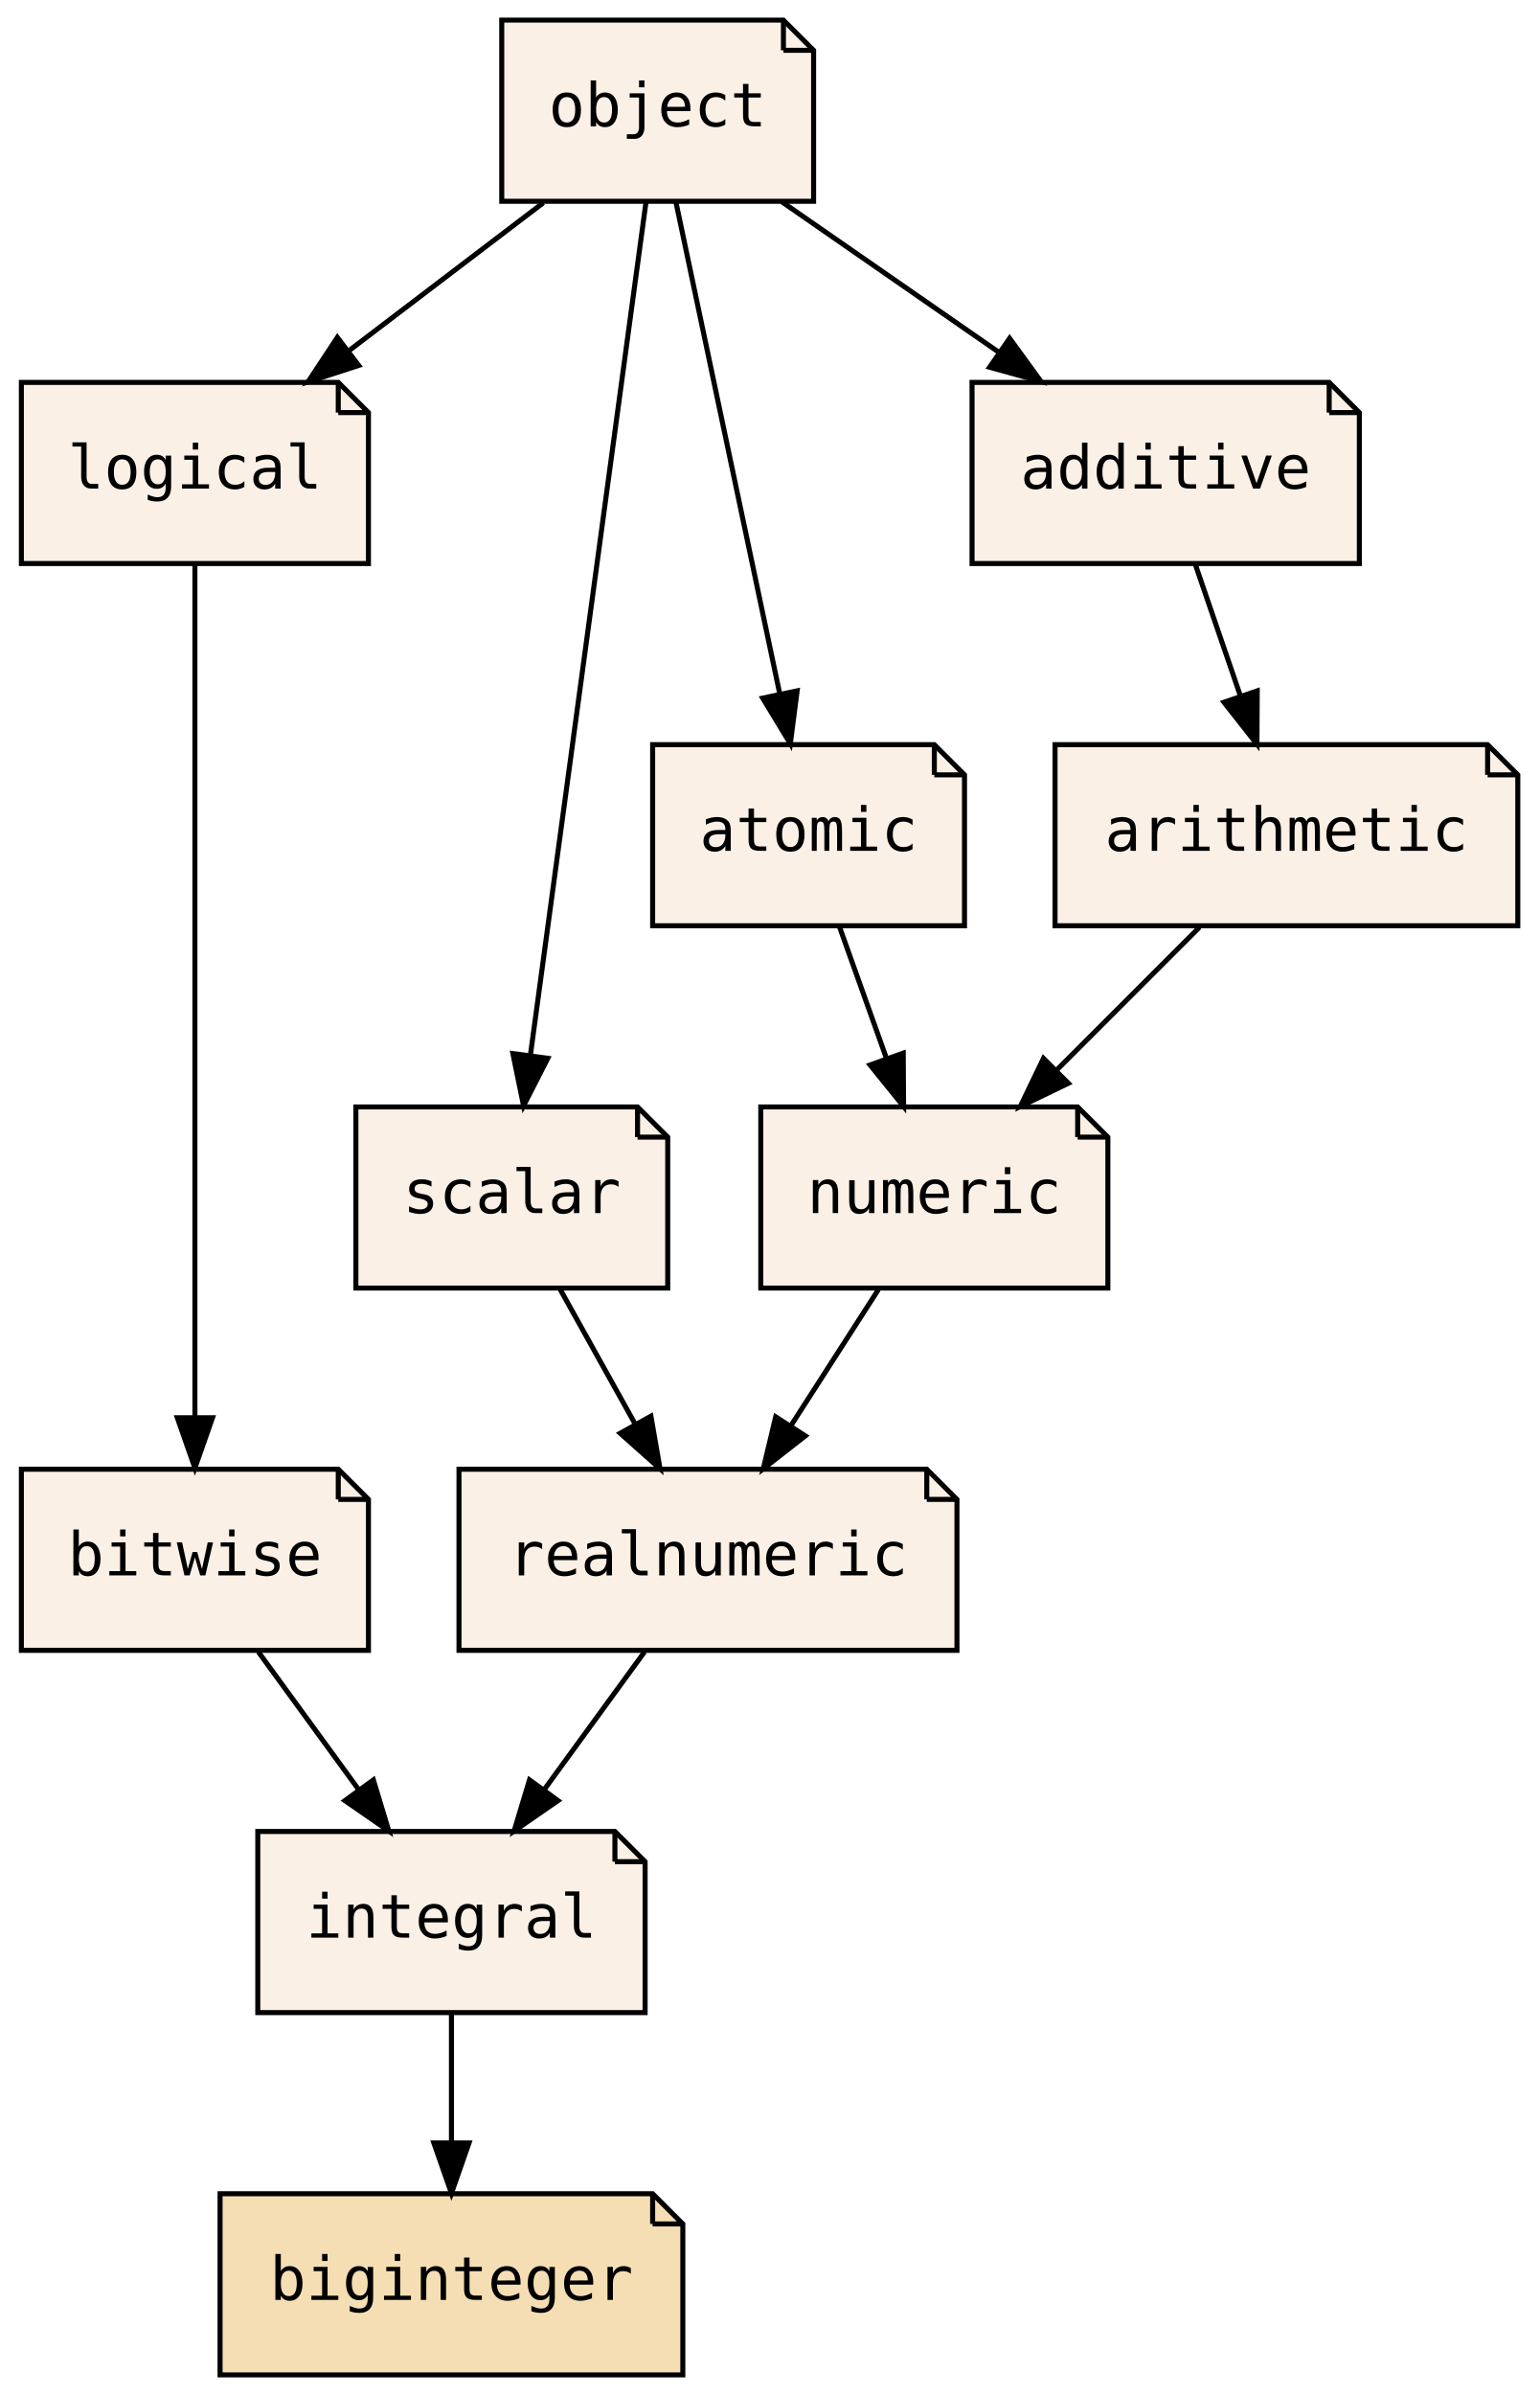
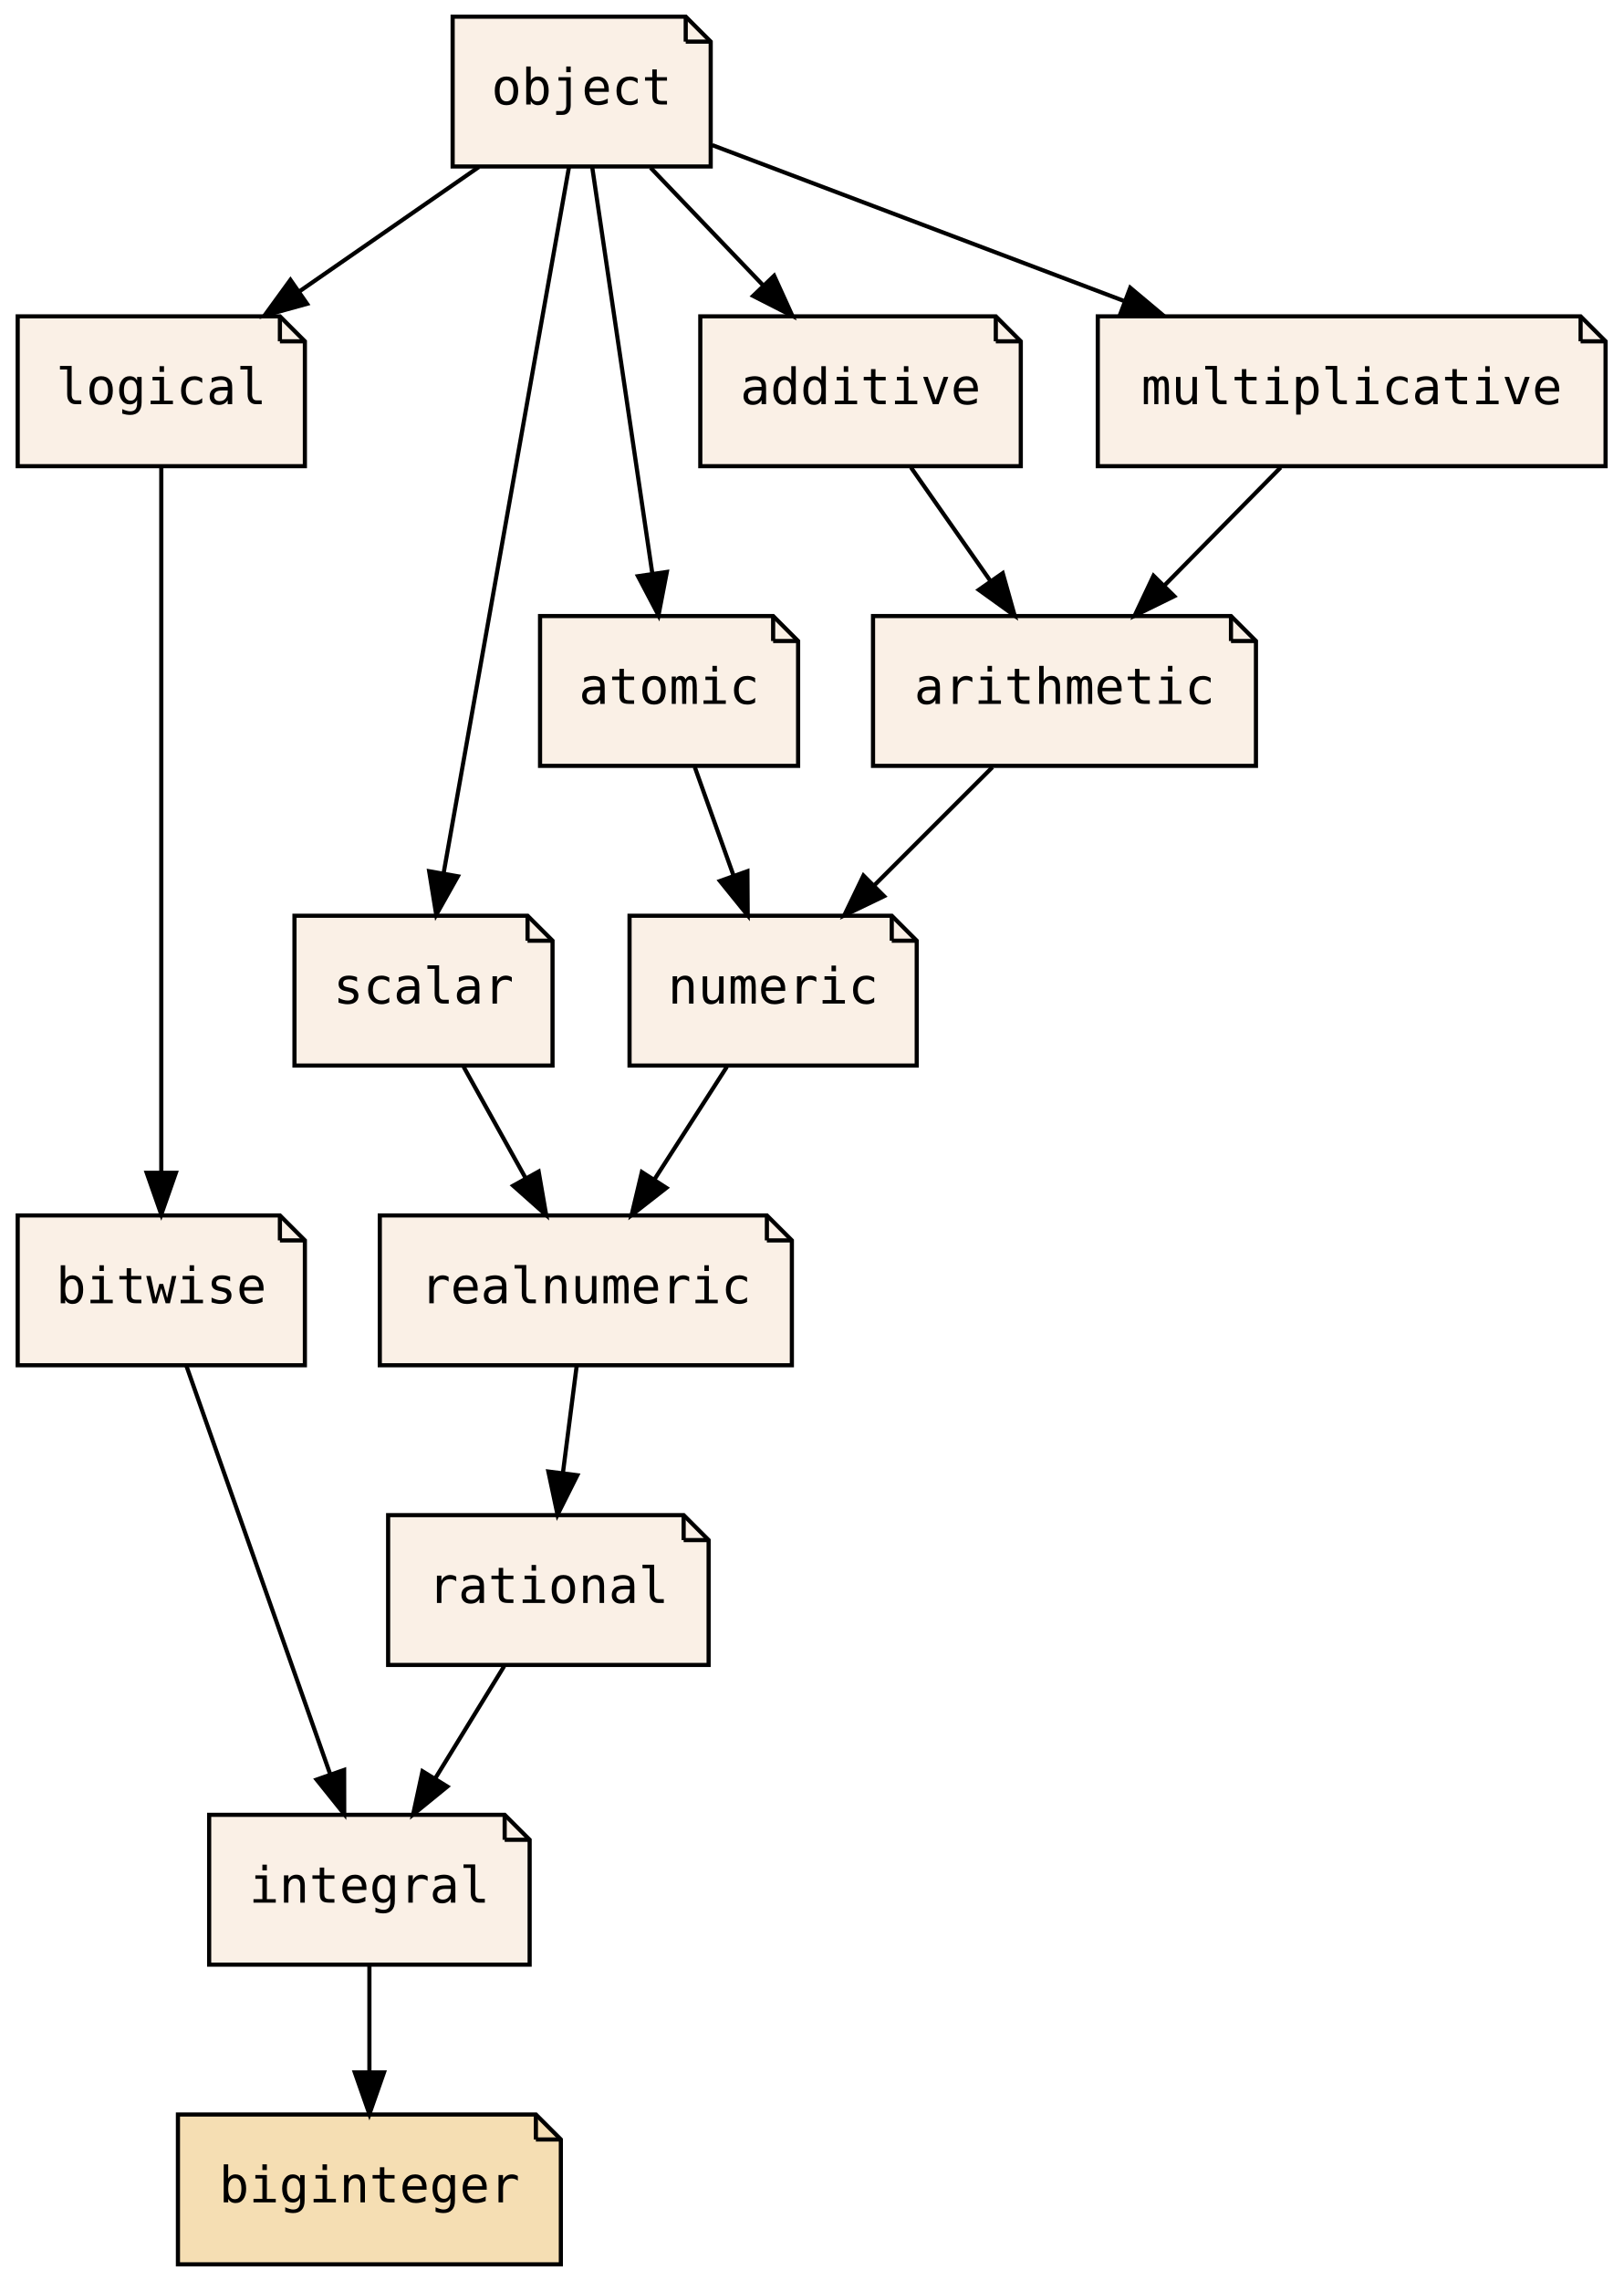
- <svg xmlns="http://www.w3.org/2000/svg" xmlns:xlink="http://www.w3.org/1999/xlink" width="306pt" height="476pt" viewBox="0.00 0.00 305.50 476.00">
-   <g id="graph0" class="graph" transform="scale(1 1) rotate(0) translate(4 472)">
-     <polygon fill="transparent" stroke="transparent" points="-4,4 -4,-472 301.5,-472 301.5,4 -4,4" />
+ <svg xmlns="http://www.w3.org/2000/svg" xmlns:xlink="http://www.w3.org/1999/xlink" width="390pt" height="548pt" viewBox="0.00 0.00 389.50 548.00">
+   <g id="graph0" class="graph" transform="scale(1 1) rotate(0) translate(4 544)">
+     <polygon fill="transparent" stroke="transparent" points="-4,4 -4,-544 385.5,-544 385.5,4 -4,4" />
    <g id="node1" class="node">
      <g id="a_node1">
        <a xlink:href="PsyllaReference_Types.xhtml#PsyllaReference_Types_Details_integral" xlink:title="integral" target="_parent">
-           <polygon fill="linen" stroke="black" points="118,-108 47,-108 47,-72 124,-72 124,-102 118,-108" />
-           <polyline fill="none" stroke="black" points="118,-108 118,-102 " />
-           <polyline fill="none" stroke="black" points="124,-102 118,-102 " />
-           <text text-anchor="middle" x="85.5" y="-86.9" font-family="PT Mono, monospace" font-size="12.00">integral</text>
+           <polygon fill="linen" stroke="black" points="117,-108 46,-108 46,-72 123,-72 123,-102 117,-108" />
+           <polyline fill="none" stroke="black" points="117,-108 117,-102 " />
+           <polyline fill="none" stroke="black" points="123,-102 117,-102 " />
+           <text text-anchor="middle" x="84.5" y="-86.9" font-family="PT Mono, monospace" font-size="12.00">integral</text>
        </a>
      </g>
    </g>
    <g id="node2" class="node">
      <g id="a_node2">
        <a xlink:href="PsyllaReference_Types.xhtml#PsyllaReference_Types_Details_biginteger" xlink:title="biginteger" target="_parent">
-           <polygon fill="wheat" stroke="black" points="125.5,-36 39.5,-36 39.5,0 131.5,0 131.5,-30 125.5,-36" />
-           <polyline fill="none" stroke="black" points="125.5,-36 125.5,-30 " />
-           <polyline fill="none" stroke="black" points="131.5,-30 125.5,-30 " />
-           <text text-anchor="middle" x="85.5" y="-14.9" font-family="PT Mono, monospace" font-size="12.00">biginteger</text>
+           <polygon fill="wheat" stroke="black" points="124.5,-36 38.5,-36 38.5,0 130.5,0 130.5,-30 124.5,-36" />
+           <polyline fill="none" stroke="black" points="124.5,-36 124.5,-30 " />
+           <polyline fill="none" stroke="black" points="130.5,-30 124.5,-30 " />
+           <text text-anchor="middle" x="84.5" y="-14.9" font-family="PT Mono, monospace" font-size="12.00">biginteger</text>
        </a>
      </g>
    </g>
    <g id="edge1" class="edge">
-       <path fill="none" stroke="black" d="M85.5,-71.7C85.5,-63.98 85.5,-54.71 85.5,-46.11" />
-       <polygon fill="black" stroke="black" points="89,-46.1 85.5,-36.1 82,-46.1 89,-46.1" />
+       <path fill="none" stroke="black" d="M84.5,-71.7C84.5,-63.98 84.5,-54.71 84.5,-46.11" />
+       <polygon fill="black" stroke="black" points="88,-46.1 84.5,-36.1 81,-46.1 88,-46.1" />
    </g>
    <g id="node3" class="node">
      <g id="a_node3">
        <a xlink:href="PsyllaReference_Types.xhtml#PsyllaReference_Types_Details_bitwise" xlink:title="bitwise" target="_parent">
-           <polygon fill="linen" stroke="black" points="63,-180 0,-180 0,-144 69,-144 69,-174 63,-180" />
-           <polyline fill="none" stroke="black" points="63,-180 63,-174 " />
-           <polyline fill="none" stroke="black" points="69,-174 63,-174 " />
-           <text text-anchor="middle" x="34.5" y="-158.9" font-family="PT Mono, monospace" font-size="12.00">bitwise</text>
+           <polygon fill="linen" stroke="black" points="63,-252 0,-252 0,-216 69,-216 69,-246 63,-252" />
+           <polyline fill="none" stroke="black" points="63,-252 63,-246 " />
+           <polyline fill="none" stroke="black" points="69,-246 63,-246 " />
+           <text text-anchor="middle" x="34.5" y="-230.9" font-family="PT Mono, monospace" font-size="12.00">bitwise</text>
        </a>
      </g>
    </g>
    <g id="edge2" class="edge">
-       <path fill="none" stroke="black" d="M47.11,-143.7C53.1,-135.47 60.38,-125.48 66.98,-116.42" />
-       <polygon fill="black" stroke="black" points="69.98,-118.25 73.04,-108.1 64.32,-114.13 69.98,-118.25" />
+       <path fill="none" stroke="black" d="M40.53,-215.87C49.13,-191.46 64.98,-146.43 75.12,-117.64" />
+       <polygon fill="black" stroke="black" points="78.43,-118.78 78.45,-108.19 71.82,-116.46 78.43,-118.78" />
    </g>
    <g id="node4" class="node">
      <g id="a_node4">
-         <a xlink:href="PsyllaReference_Types.xhtml#PsyllaReference_Types_Details_realnumeric" xlink:title="realnumeric" target="_parent">
-           <polygon fill="linen" stroke="black" points="180,-180 87,-180 87,-144 186,-144 186,-174 180,-180" />
-           <polyline fill="none" stroke="black" points="180,-180 180,-174 " />
-           <polyline fill="none" stroke="black" points="186,-174 180,-174 " />
-           <text text-anchor="middle" x="136.5" y="-158.9" font-family="PT Mono, monospace" font-size="12.00">realnumeric</text>
+         <a xlink:href="PsyllaReference_Types.xhtml#PsyllaReference_Types_Details_rational" xlink:title="rational" target="_parent">
+           <polygon fill="linen" stroke="black" points="160,-180 89,-180 89,-144 166,-144 166,-174 160,-180" />
+           <polyline fill="none" stroke="black" points="160,-180 160,-174 " />
+           <polyline fill="none" stroke="black" points="166,-174 160,-174 " />
+           <text text-anchor="middle" x="127.5" y="-158.9" font-family="PT Mono, monospace" font-size="12.00">rational</text>
        </a>
      </g>
    </g>
    <g id="edge3" class="edge">
-       <path fill="none" stroke="black" d="M123.89,-143.7C117.9,-135.47 110.62,-125.48 104.02,-116.42" />
-       <polygon fill="black" stroke="black" points="106.68,-114.13 97.96,-108.1 101.02,-118.25 106.68,-114.13" />
+       <path fill="none" stroke="black" d="M116.87,-143.7C111.87,-135.56 105.81,-125.69 100.29,-116.7" />
+       <polygon fill="black" stroke="black" points="103.22,-114.79 95.01,-108.1 97.26,-118.46 103.22,-114.79" />
    </g>
    <g id="node5" class="node">
      <g id="a_node5">
        <a xlink:href="PsyllaReference_Types.xhtml#PsyllaReference_Types_Details_logical" xlink:title="logical" target="_parent">
-           <polygon fill="linen" stroke="black" points="63,-396 0,-396 0,-360 69,-360 69,-390 63,-396" />
-           <polyline fill="none" stroke="black" points="63,-396 63,-390 " />
-           <polyline fill="none" stroke="black" points="69,-390 63,-390 " />
-           <text text-anchor="middle" x="34.5" y="-374.9" font-family="PT Mono, monospace" font-size="12.00">logical</text>
+           <polygon fill="linen" stroke="black" points="63,-468 0,-468 0,-432 69,-432 69,-462 63,-468" />
+           <polyline fill="none" stroke="black" points="63,-468 63,-462 " />
+           <polyline fill="none" stroke="black" points="69,-462 63,-462 " />
+           <text text-anchor="middle" x="34.5" y="-446.9" font-family="PT Mono, monospace" font-size="12.00">logical</text>
        </a>
      </g>
    </g>
    <g id="edge4" class="edge">
-       <path fill="none" stroke="black" d="M34.5,-359.85C34.5,-322.83 34.5,-235.18 34.5,-190.39" />
-       <polygon fill="black" stroke="black" points="38,-190.23 34.5,-180.23 31,-190.23 38,-190.23" />
+       <path fill="none" stroke="black" d="M34.5,-431.85C34.5,-394.83 34.5,-307.18 34.5,-262.39" />
+       <polygon fill="black" stroke="black" points="38,-262.23 34.5,-252.23 31,-262.23 38,-262.23" />
    </g>
    <g id="node6" class="node">
      <g id="a_node6">
-         <a xlink:href="PsyllaReference_Types.xhtml#PsyllaReference_Types_Details_numeric" xlink:title="numeric" target="_parent">
-           <polygon fill="linen" stroke="black" points="210,-252 147,-252 147,-216 216,-216 216,-246 210,-252" />
-           <polyline fill="none" stroke="black" points="210,-252 210,-246 " />
-           <polyline fill="none" stroke="black" points="216,-246 210,-246 " />
-           <text text-anchor="middle" x="181.5" y="-230.9" font-family="PT Mono, monospace" font-size="12.00">numeric</text>
+         <a xlink:href="PsyllaReference_Types.xhtml#PsyllaReference_Types_Details_realnumeric" xlink:title="realnumeric" target="_parent">
+           <polygon fill="linen" stroke="black" points="180,-252 87,-252 87,-216 186,-216 186,-246 180,-252" />
+           <polyline fill="none" stroke="black" points="180,-252 180,-246 " />
+           <polyline fill="none" stroke="black" points="186,-246 180,-246 " />
+           <text text-anchor="middle" x="136.5" y="-230.9" font-family="PT Mono, monospace" font-size="12.00">realnumeric</text>
        </a>
      </g>
    </g>
    <g id="edge5" class="edge">
-       <path fill="none" stroke="black" d="M170.38,-215.7C165.14,-207.56 158.8,-197.69 153.02,-188.7" />
-       <polygon fill="black" stroke="black" points="155.85,-186.62 147.5,-180.1 149.96,-190.41 155.85,-186.62" />
+       <path fill="none" stroke="black" d="M134.28,-215.7C133.28,-207.98 132.09,-198.71 130.99,-190.11" />
+       <polygon fill="black" stroke="black" points="134.45,-189.58 129.7,-180.1 127.5,-190.47 134.45,-189.58" />
    </g>
    <g id="node7" class="node">
      <g id="a_node7">
-         <a xlink:href="PsyllaReference_Types.xhtml#PsyllaReference_Types_Details_scalar" xlink:title="scalar" target="_parent">
-           <polygon fill="linen" stroke="black" points="122.5,-252 66.5,-252 66.5,-216 128.5,-216 128.5,-246 122.5,-252" />
-           <polyline fill="none" stroke="black" points="122.5,-252 122.5,-246 " />
-           <polyline fill="none" stroke="black" points="128.5,-246 122.5,-246 " />
-           <text text-anchor="middle" x="97.5" y="-230.9" font-family="PT Mono, monospace" font-size="12.00">scalar</text>
+         <a xlink:href="PsyllaReference_Types.xhtml#PsyllaReference_Types_Details_object" xlink:title="object" target="_parent">
+           <polygon fill="linen" stroke="black" points="160.5,-540 104.5,-540 104.5,-504 166.5,-504 166.5,-534 160.5,-540" />
+           <polyline fill="none" stroke="black" points="160.5,-540 160.5,-534 " />
+           <polyline fill="none" stroke="black" points="166.5,-534 160.5,-534 " />
+           <text text-anchor="middle" x="135.5" y="-518.9" font-family="PT Mono, monospace" font-size="12.00">object</text>
        </a>
      </g>
    </g>
    <g id="edge6" class="edge">
-       <path fill="none" stroke="black" d="M107.14,-215.7C111.63,-207.64 117.06,-197.89 122.02,-188.98" />
-       <polygon fill="black" stroke="black" points="125.16,-190.54 126.97,-180.1 119.05,-187.14 125.16,-190.54" />
+       <path fill="none" stroke="black" d="M110.79,-503.88C97.83,-494.89 81.77,-483.76 67.73,-474.03" />
+       <polygon fill="black" stroke="black" points="69.52,-471.01 59.3,-468.19 65.53,-476.76 69.52,-471.01" />
+     </g>
+     <g id="node9" class="node">
+       <g id="a_node9">
+         <a xlink:href="PsyllaReference_Types.xhtml#PsyllaReference_Types_Details_scalar" xlink:title="scalar" target="_parent">
+           <polygon fill="linen" stroke="black" points="122.5,-324 66.5,-324 66.5,-288 128.5,-288 128.5,-318 122.5,-324" />
+           <polyline fill="none" stroke="black" points="122.5,-324 122.5,-318 " />
+           <polyline fill="none" stroke="black" points="128.5,-318 122.5,-318 " />
+           <text text-anchor="middle" x="97.5" y="-302.9" font-family="PT Mono, monospace" font-size="12.00">scalar</text>
+         </a>
+       </g>
+     </g>
+     <g id="edge11" class="edge">
+       <path fill="none" stroke="black" d="M132.45,-503.85C125.87,-466.75 110.25,-378.81 102.31,-334.1" />
+       <polygon fill="black" stroke="black" points="105.75,-333.47 100.56,-324.23 98.86,-334.69 105.75,-333.47" />
+     </g>
+     <g id="node10" class="node">
+       <g id="a_node10">
+         <a xlink:href="PsyllaReference_Types.xhtml#PsyllaReference_Types_Details_atomic" xlink:title="atomic" target="_parent">
+           <polygon fill="linen" stroke="black" points="181.5,-396 125.5,-396 125.5,-360 187.5,-360 187.5,-390 181.5,-396" />
+           <polyline fill="none" stroke="black" points="181.5,-396 181.5,-390 " />
+           <polyline fill="none" stroke="black" points="187.5,-390 181.5,-390 " />
+           <text text-anchor="middle" x="156.5" y="-374.9" font-family="PT Mono, monospace" font-size="12.00">atomic</text>
+         </a>
+       </g>
+     </g>
+     <g id="edge12" class="edge">
+       <path fill="none" stroke="black" d="M138.03,-503.87C141.61,-479.67 148.19,-435.21 152.45,-406.39" />
+       <polygon fill="black" stroke="black" points="155.96,-406.59 153.96,-396.19 149.03,-405.57 155.96,-406.59" />
+     </g>
+     <g id="node12" class="node">
+       <g id="a_node12">
+         <a xlink:href="PsyllaReference_Types.xhtml#PsyllaReference_Types_Details_additive" xlink:title="additive" target="_parent">
+           <polygon fill="linen" stroke="black" points="235,-468 164,-468 164,-432 241,-432 241,-462 235,-468" />
+           <polyline fill="none" stroke="black" points="235,-468 235,-462 " />
+           <polyline fill="none" stroke="black" points="241,-462 235,-462 " />
+           <text text-anchor="middle" x="202.5" y="-446.9" font-family="PT Mono, monospace" font-size="12.00">additive</text>
+         </a>
+       </g>
+     </g>
+     <g id="edge15" class="edge">
+       <path fill="none" stroke="black" d="M152.06,-503.7C160.18,-495.22 170.09,-484.86 178.97,-475.58" />
+       <polygon fill="black" stroke="black" points="181.74,-477.75 186.13,-468.1 176.69,-472.91 181.74,-477.75" />
+     </g>
+     <g id="node13" class="node">
+       <g id="a_node13">
+         <a xlink:href="PsyllaReference_Types.xhtml#PsyllaReference_Types_Details_multiplicative" xlink:title="multiplicative" target="_parent">
+           <polygon fill="linen" stroke="black" points="375.5,-468 259.5,-468 259.5,-432 381.5,-432 381.5,-462 375.5,-468" />
+           <polyline fill="none" stroke="black" points="375.5,-468 375.5,-462 " />
+           <polyline fill="none" stroke="black" points="381.5,-462 375.5,-462 " />
+           <text text-anchor="middle" x="320.5" y="-446.9" font-family="PT Mono, monospace" font-size="12.00">multiplicative</text>
+         </a>
+       </g>
+     </g>
+     <g id="edge16" class="edge">
+       <path fill="none" stroke="black" d="M166.88,-509.13C193.88,-498.91 233.46,-483.94 265.68,-471.74" />
+       <polygon fill="black" stroke="black" points="267.3,-474.87 275.42,-468.06 264.82,-468.32 267.3,-474.87" />
    </g>
    <g id="node8" class="node">
      <g id="a_node8">
-         <a xlink:href="PsyllaReference_Types.xhtml#PsyllaReference_Types_Details_object" xlink:title="object" target="_parent">
-           <polygon fill="linen" stroke="black" points="151.5,-468 95.5,-468 95.5,-432 157.5,-432 157.5,-462 151.5,-468" />
-           <polyline fill="none" stroke="black" points="151.5,-468 151.5,-462 " />
-           <polyline fill="none" stroke="black" points="157.5,-462 151.5,-462 " />
-           <text text-anchor="middle" x="126.5" y="-446.9" font-family="PT Mono, monospace" font-size="12.00">object</text>
+         <a xlink:href="PsyllaReference_Types.xhtml#PsyllaReference_Types_Details_numeric" xlink:title="numeric" target="_parent">
+           <polygon fill="linen" stroke="black" points="210,-324 147,-324 147,-288 216,-288 216,-318 210,-324" />
+           <polyline fill="none" stroke="black" points="210,-324 210,-318 " />
+           <polyline fill="none" stroke="black" points="216,-318 210,-318 " />
+           <text text-anchor="middle" x="181.5" y="-302.9" font-family="PT Mono, monospace" font-size="12.00">numeric</text>
        </a>
      </g>
    </g>
    <g id="edge7" class="edge">
-       <path fill="none" stroke="black" d="M103.76,-431.7C92.06,-422.8 77.64,-411.82 64.99,-402.2" />
-       <polygon fill="black" stroke="black" points="67.06,-399.37 56.98,-396.1 62.82,-404.94 67.06,-399.37" />
+       <path fill="none" stroke="black" d="M170.38,-287.7C165.14,-279.56 158.8,-269.69 153.02,-260.7" />
+       <polygon fill="black" stroke="black" points="155.85,-258.62 147.5,-252.1 149.96,-262.41 155.85,-258.62" />
    </g>
-     <g id="edge10" class="edge">
-       <path fill="none" stroke="black" d="M124.18,-431.85C119.16,-394.83 107.28,-307.18 101.21,-262.39" />
-       <polygon fill="black" stroke="black" points="104.65,-261.67 99.84,-252.23 97.71,-262.61 104.65,-261.67" />
+     <g id="edge8" class="edge">
+       <path fill="none" stroke="black" d="M107.14,-287.7C111.63,-279.64 117.06,-269.89 122.02,-260.98" />
+       <polygon fill="black" stroke="black" points="125.16,-262.54 126.97,-252.1 119.05,-259.14 125.16,-262.54" />
    </g>
-     <g id="node9" class="node">
-       <g id="a_node9">
-         <a xlink:href="PsyllaReference_Types.xhtml#PsyllaReference_Types_Details_atomic" xlink:title="atomic" target="_parent">
-           <polygon fill="linen" stroke="black" points="181.5,-324 125.5,-324 125.5,-288 187.5,-288 187.5,-318 181.5,-324" />
-           <polyline fill="none" stroke="black" points="181.5,-324 181.5,-318 " />
-           <polyline fill="none" stroke="black" points="187.5,-318 181.5,-318 " />
-           <text text-anchor="middle" x="156.5" y="-302.9" font-family="PT Mono, monospace" font-size="12.00">atomic</text>
+     <g id="edge9" class="edge">
+       <path fill="none" stroke="black" d="M162.68,-359.7C165.5,-351.81 168.89,-342.3 172.02,-333.55" />
+       <polygon fill="black" stroke="black" points="175.32,-334.7 175.39,-324.1 168.73,-332.34 175.32,-334.7" />
+     </g>
+     <g id="node11" class="node">
+       <g id="a_node11">
+         <a xlink:href="PsyllaReference_Types.xhtml#PsyllaReference_Types_Details_arithmetic" xlink:title="arithmetic" target="_parent">
+           <polygon fill="linen" stroke="black" points="291.5,-396 205.5,-396 205.5,-360 297.5,-360 297.5,-390 291.5,-396" />
+           <polyline fill="none" stroke="black" points="291.5,-396 291.5,-390 " />
+           <polyline fill="none" stroke="black" points="297.5,-390 291.5,-390 " />
+           <text text-anchor="middle" x="251.5" y="-374.9" font-family="PT Mono, monospace" font-size="12.00">arithmetic</text>
        </a>
      </g>
    </g>
-     <g id="edge11" class="edge">
-       <path fill="none" stroke="black" d="M130.12,-431.87C135.25,-407.56 144.71,-362.82 150.79,-334.01" />
-       <polygon fill="black" stroke="black" points="154.23,-334.7 152.87,-324.19 147.38,-333.25 154.23,-334.7" />
-     </g>
-     <g id="node11" class="node">
-       <g id="a_node11">
-         <a xlink:href="PsyllaReference_Types.xhtml#PsyllaReference_Types_Details_additive" xlink:title="additive" target="_parent">
-           <polygon fill="linen" stroke="black" points="260,-396 189,-396 189,-360 266,-360 266,-390 260,-396" />
-           <polyline fill="none" stroke="black" points="260,-396 260,-390 " />
-           <polyline fill="none" stroke="black" points="266,-390 260,-390 " />
-           <text text-anchor="middle" x="227.5" y="-374.9" font-family="PT Mono, monospace" font-size="12.00">additive</text>
-         </a>
-       </g>
+     <g id="edge10" class="edge">
+       <path fill="none" stroke="black" d="M234.2,-359.7C225.64,-351.14 215.16,-340.66 205.8,-331.3" />
+       <polygon fill="black" stroke="black" points="208.15,-328.7 198.6,-324.1 203.2,-333.65 208.15,-328.7" />
    </g>
    <g id="edge13" class="edge">
-       <path fill="none" stroke="black" d="M151.21,-431.88C164.17,-422.89 180.23,-411.76 194.27,-402.03" />
-       <polygon fill="black" stroke="black" points="196.47,-404.76 202.7,-396.19 192.48,-399.01 196.47,-404.76" />
+       <path fill="none" stroke="black" d="M214.61,-431.7C220.37,-423.47 227.36,-413.48 233.71,-404.42" />
+       <polygon fill="black" stroke="black" points="236.66,-406.3 239.53,-396.1 230.92,-402.29 236.66,-406.3" />
    </g>
-     <g id="edge8" class="edge">
-       <path fill="none" stroke="black" d="M162.68,-287.7C165.5,-279.81 168.89,-270.3 172.02,-261.55" />
-       <polygon fill="black" stroke="black" points="175.32,-262.7 175.39,-252.1 168.73,-260.34 175.32,-262.7" />
-     </g>
-     <g id="node10" class="node">
-       <g id="a_node10">
-         <a xlink:href="PsyllaReference_Types.xhtml#PsyllaReference_Types_Details_arithmetic" xlink:title="arithmetic" target="_parent">
-           <polygon fill="linen" stroke="black" points="291.5,-324 205.5,-324 205.5,-288 297.5,-288 297.5,-318 291.5,-324" />
-           <polyline fill="none" stroke="black" points="291.5,-324 291.5,-318 " />
-           <polyline fill="none" stroke="black" points="297.5,-318 291.5,-318 " />
-           <text text-anchor="middle" x="251.5" y="-302.9" font-family="PT Mono, monospace" font-size="12.00">arithmetic</text>
-         </a>
-       </g>
-     </g>
-     <g id="edge9" class="edge">
-       <path fill="none" stroke="black" d="M234.2,-287.7C225.64,-279.14 215.16,-268.66 205.8,-259.3" />
-       <polygon fill="black" stroke="black" points="208.15,-256.7 198.6,-252.1 203.2,-261.65 208.15,-256.7" />
-     </g>
-     <g id="edge12" class="edge">
-       <path fill="none" stroke="black" d="M233.43,-359.7C236.11,-351.9 239.33,-342.51 242.3,-333.83" />
-       <polygon fill="black" stroke="black" points="245.7,-334.7 245.64,-324.1 239.08,-332.43 245.7,-334.7" />
+     <g id="edge14" class="edge">
+       <path fill="none" stroke="black" d="M303.44,-431.7C295,-423.14 284.68,-412.66 275.46,-403.3" />
+       <polygon fill="black" stroke="black" points="277.87,-400.77 268.36,-396.1 272.89,-405.68 277.87,-400.77" />
    </g>
  </g>
</svg>
